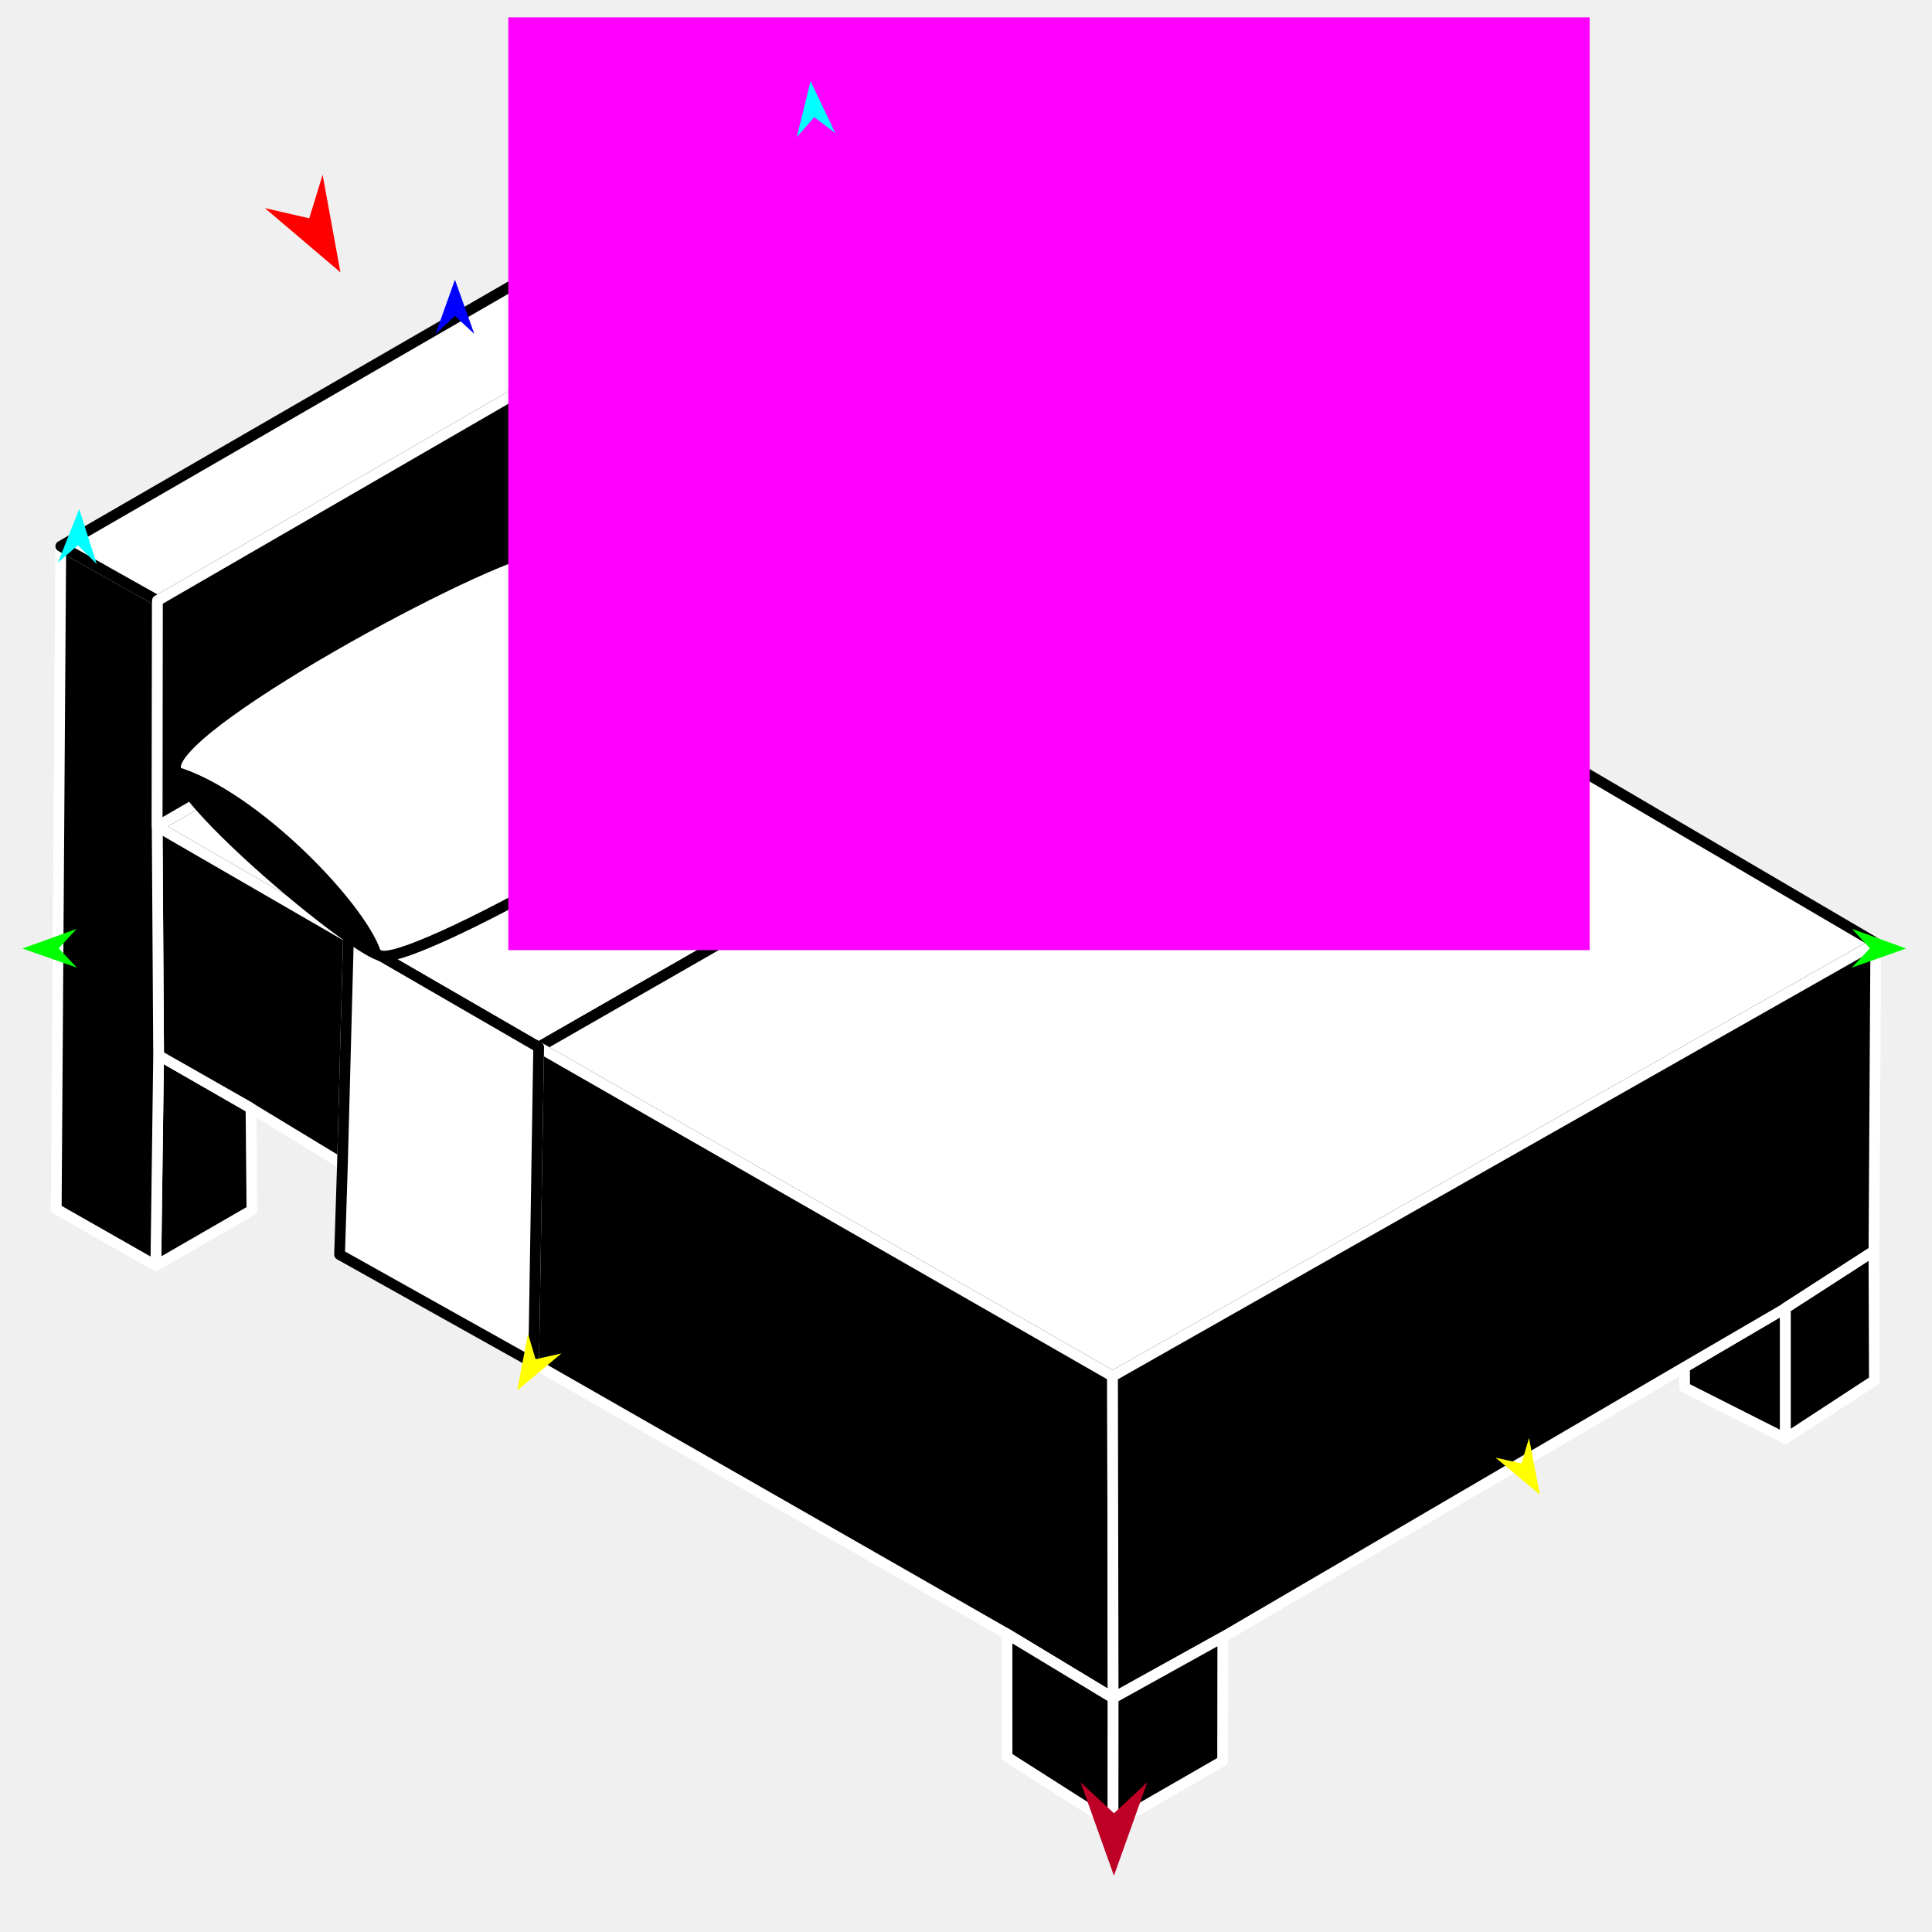
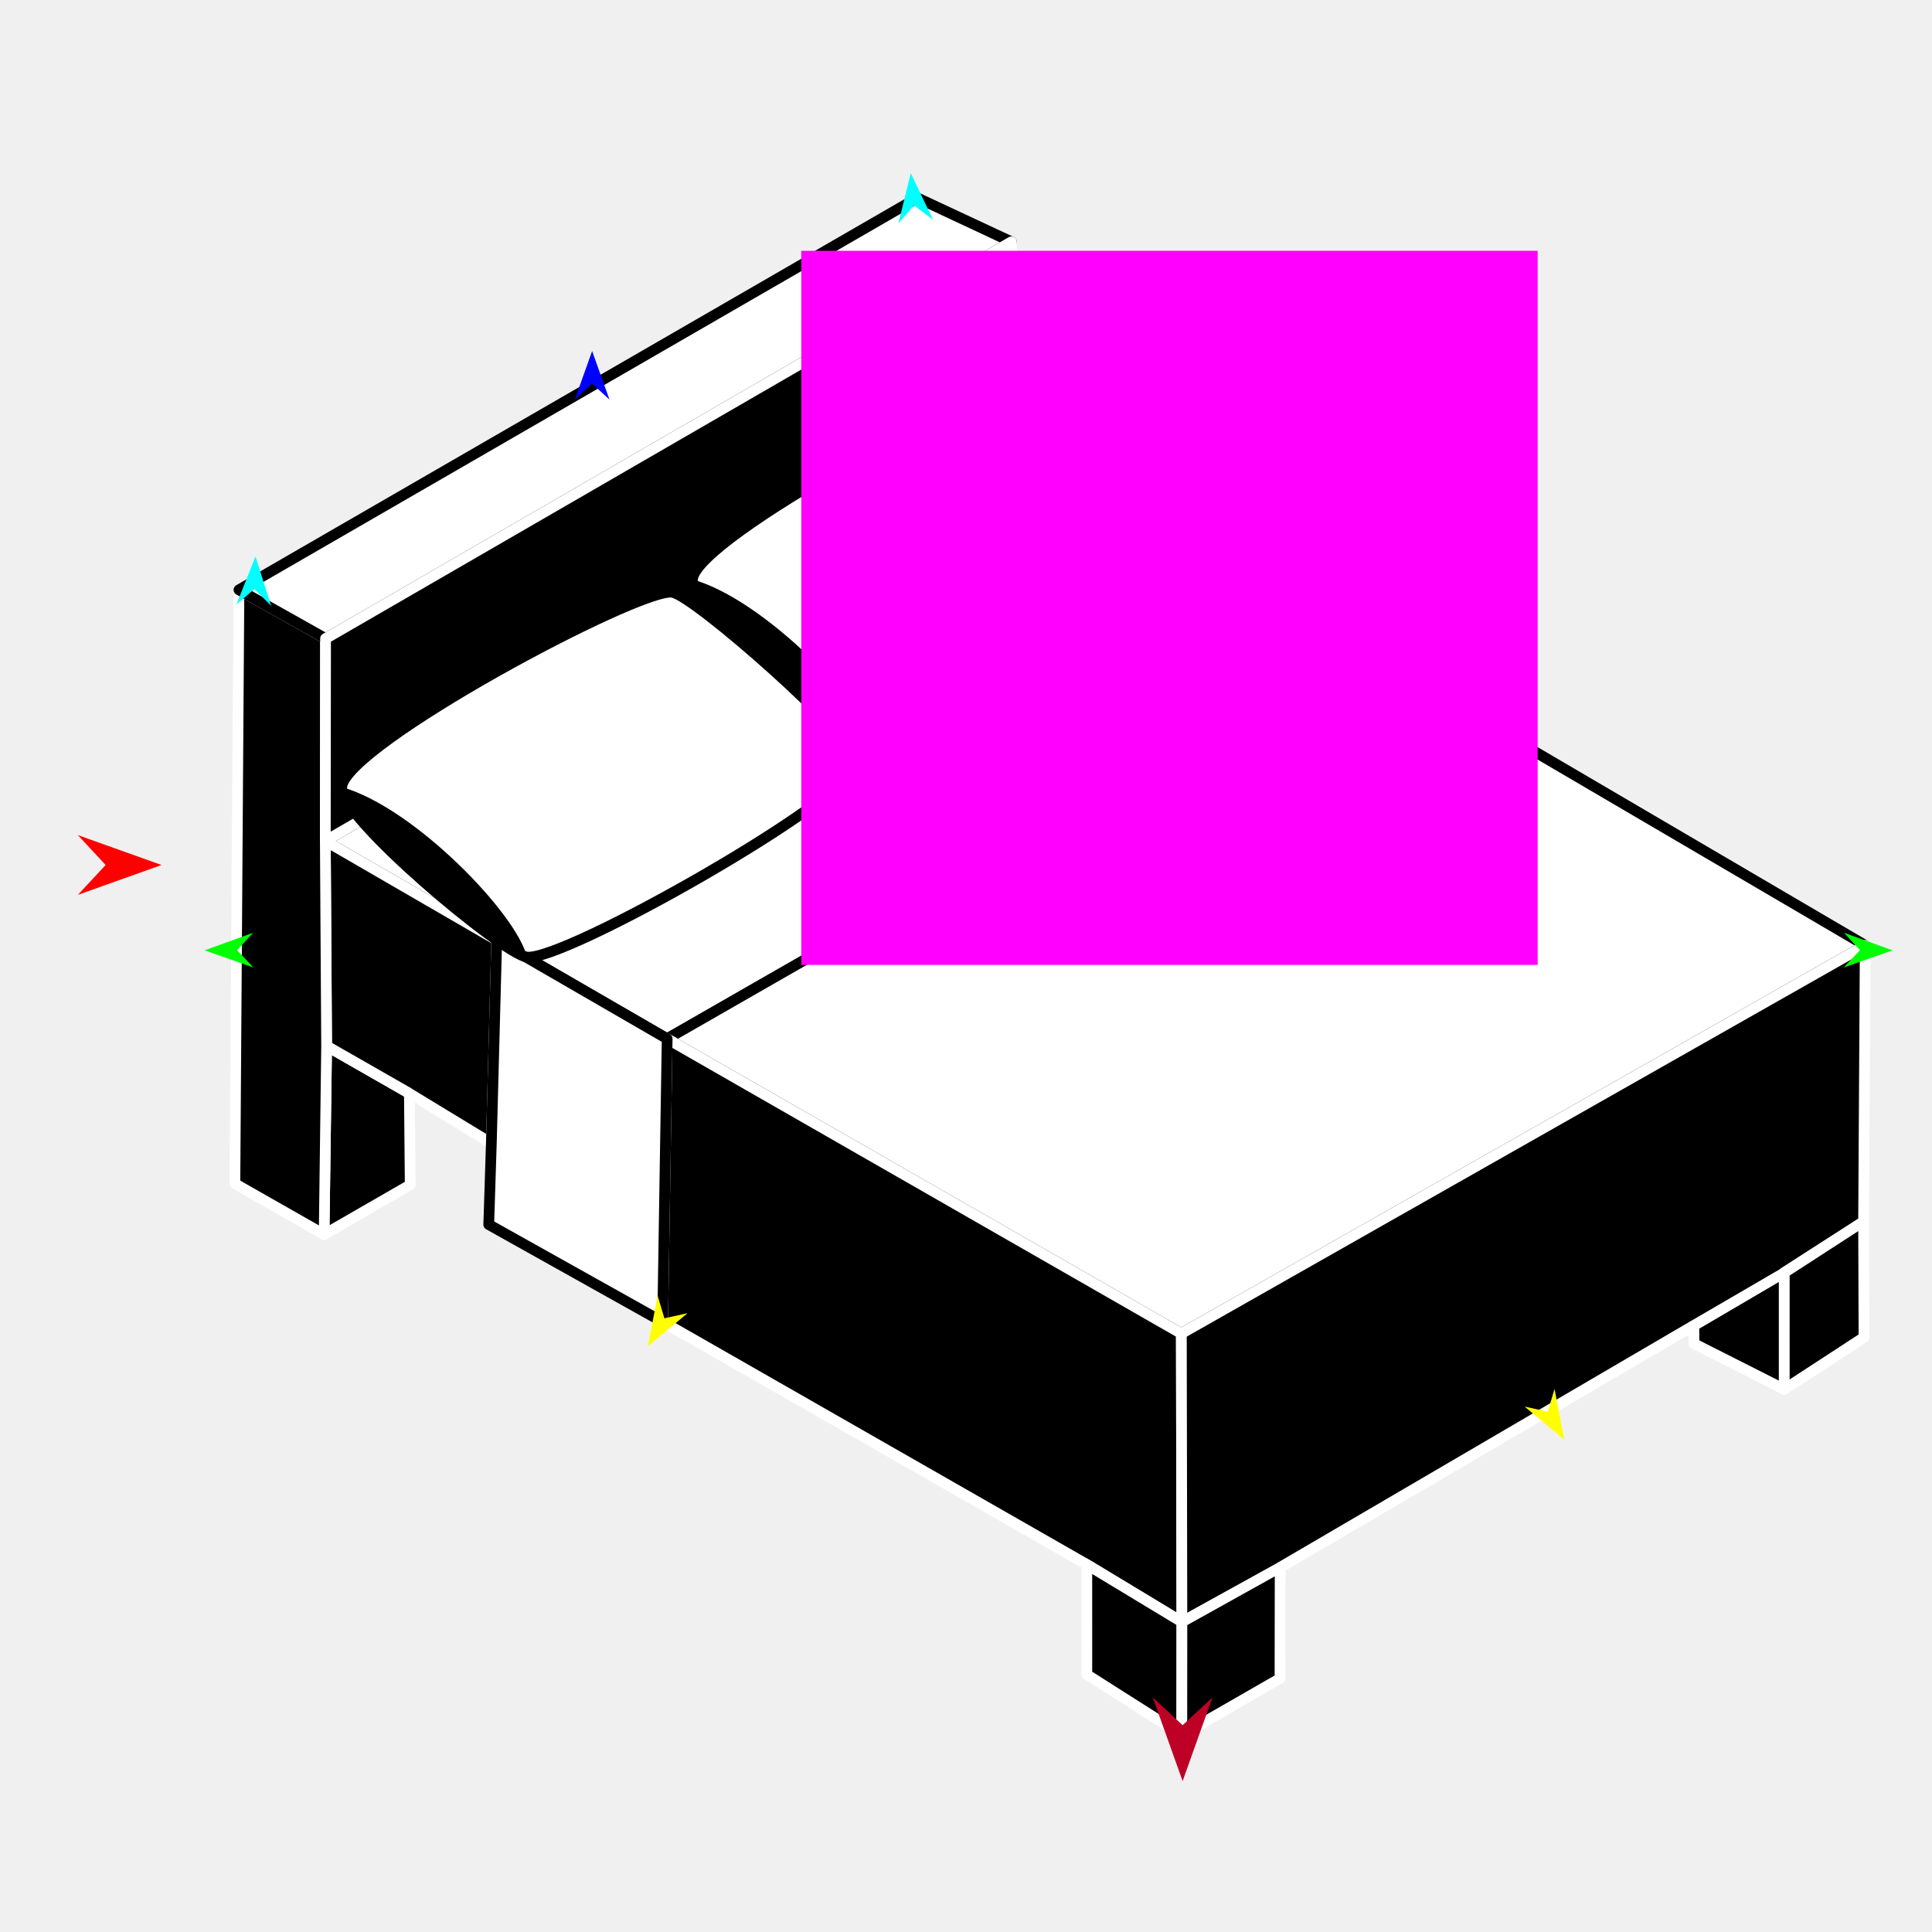
<svg xmlns="http://www.w3.org/2000/svg" version="1.1" id="Frame_0" width="720px" height="720px">
  <g id="bed">
    <g id="bed">
-       <path fill="#000000" fill-rule="evenodd" stroke="#ffffff" stroke-width="4" stroke-linejoin="round" d="M 93.886 451.005 C 93.886 451.002 93.536 412.971 93.536 412.968 C 82.061 406.404 59.115 393.279 59.111 393.277 C 58.765 419.412 58.074 471.673 58.074 471.681 C 70.011 464.789 93.882 451.007 93.886 451.005 Z" />
-       <path fill="#ffffff" fill-rule="evenodd" stroke="#000000" stroke-width="4" stroke-linejoin="round" d="M 413.355 183.039 C 318.857 238.440 129.890 349.226 129.862 349.242 C 129.854 349.238 58.580 307.998 58.573 307.994 C 58.601 307.977 343.463 143.075 343.491 143.059 C 343.498 143.063 413.348 183.035 413.355 183.039 Z" />
-       <path fill="none" stroke="#ffffff" stroke-width="1" stroke-linecap="butt" stroke-linejoin="round" d="M 413.355 183.039 C 318.857 238.440 129.890 349.226 129.862 349.242 " />
-       <path fill="#ffffff" fill-rule="evenodd" stroke="#000000" stroke-width="4" stroke-linejoin="round" d="M 200.747 390.258 C 200.776 390.242 390.998 281.161 486.123 226.612 C 486.115 226.608 413.362 183.043 413.355 183.039 C 318.857 238.440 129.890 349.226 129.862 349.242 C 129.869 349.246 200.740 390.254 200.747 390.258 Z" />
-       <path fill="none" stroke="#ffffff" stroke-width="1" stroke-linecap="butt" stroke-linejoin="round" d="M 200.747 390.258 C 200.776 390.242 390.998 281.161 486.123 226.612 " />
-       <path fill="#ffffff" fill-rule="evenodd" stroke="#000000" stroke-width="4" stroke-linejoin="round" d="M 486.123 226.612 C 486.144 226.625 699.018 351.418 699.040 351.431 C 604.230 405.240 414.638 512.842 414.610 512.858 C 414.589 512.845 200.769 390.270 200.747 390.258 C 200.776 390.242 390.998 281.161 486.123 226.612 Z" />
-       <path fill="none" stroke="#000000" stroke-width="1" stroke-linecap="butt" stroke-linejoin="round" d="M 414.610 512.858 C 414.589 512.845 200.769 390.270 200.747 390.258 " />
-       <path fill="#000000" fill-rule="evenodd" stroke="#ffffff" stroke-width="4" stroke-linejoin="round" d="M 375.289 608.922 C 375.293 608.924 414.831 632.813 414.835 632.815 C 414.835 632.803 414.685 552.844 414.610 512.858 C 414.589 512.845 200.769 390.270 200.747 390.258 C 200.747 390.270 199.499 468.766 198.875 508.020 C 198.892 508.030 375.272 608.912 375.289 608.922 Z" />
-       <path fill="none" stroke="#000000" stroke-width="1" stroke-linecap="butt" stroke-linejoin="round" d="M 93.536 412.968 C 82.061 406.404 59.115 393.279 59.111 393.277 " />
-       <path fill="none" stroke="#000000" stroke-width="1" stroke-linecap="butt" stroke-linejoin="round" d="M 58.573 307.994 C 58.580 307.998 129.854 349.238 129.862 349.242 " />
-       <path fill="#000000" fill-rule="evenodd" stroke="#ffffff" stroke-width="4" stroke-linejoin="round" d="M 129.862 349.242 C 129.861 349.251 127.621 433.748 127.621 433.756 C 116.260 426.827 93.540 412.970 93.536 412.968 C 82.061 406.404 59.115 393.279 59.111 393.277 C 59.111 393.276 58.573 308.001 58.573 307.994 C 58.580 307.998 129.854 349.238 129.862 349.242 Z" />
-       <path fill="none" stroke="#000000" stroke-width="1" stroke-linecap="butt" stroke-linejoin="round" d="M 58.573 307.994 C 58.573 308.001 59.111 393.276 59.111 393.277 " />
-       <path fill="none" stroke="#000000" stroke-width="1" stroke-linecap="butt" stroke-linejoin="round" d="M 59.111 393.277 C 58.765 419.412 58.074 471.673 58.074 471.681 " />
-       <path fill="#000000" fill-rule="evenodd" stroke="#ffffff" stroke-width="4" stroke-linejoin="round" d="M 58.573 307.994 C 58.573 308.001 59.111 393.276 59.111 393.277 C 58.765 419.412 58.074 471.673 58.074 471.681 C 58.070 471.679 20.964 450.551 20.961 450.549 C 20.961 450.524 22.648 203.587 22.648 203.562 C 22.652 203.564 46.665 217.066 58.674 223.818 C 58.674 223.827 58.573 307.985 58.573 307.994 Z" />
-       <path fill="none" stroke="#000000" stroke-width="1" stroke-linecap="butt" stroke-linejoin="round" d="M 375.289 608.922 C 375.293 608.924 414.831 632.813 414.835 632.815 " />
-       <path fill="#000000" fill-rule="evenodd" stroke="#ffffff" stroke-width="4" stroke-linejoin="round" d="M 375.298 654.663 C 375.298 654.658 375.292 624.169 375.289 608.922 C 375.293 608.924 414.831 632.813 414.835 632.815 C 414.835 632.820 414.797 679.827 414.797 679.831 C 414.793 679.829 375.302 654.665 375.298 654.663 Z" />
-       <path fill="#000000" fill-rule="evenodd" stroke="#ffffff" stroke-width="4" stroke-linejoin="round" d="M 627.823 517.078 C 627.823 517.077 627.789 512.031 627.771 509.508 C 627.775 509.506 665.363 487.534 665.367 487.531 C 665.367 503.714 665.368 536.075 665.368 536.080 C 652.853 529.746 627.827 517.079 627.823 517.078 Z" />
-       <path fill="none" stroke="#000000" stroke-width="1" stroke-linecap="butt" stroke-linejoin="round" d="M 414.835 632.815 C 414.835 632.803 414.685 552.844 414.610 512.858 " />
-       <path fill="none" stroke="#000000" stroke-width="1" stroke-linecap="butt" stroke-linejoin="round" d="M 414.610 512.858 C 414.638 512.842 604.230 405.240 699.040 351.431 " />
-       <path fill="none" stroke="#000000" stroke-width="1" stroke-linecap="butt" stroke-linejoin="round" d="M 665.367 487.531 C 665.363 487.534 627.775 509.506 627.771 509.508 " />
-       <path fill="#000000" fill-rule="evenodd" stroke="#ffffff" stroke-width="4" stroke-linejoin="round" d="M 414.835 632.815 C 414.835 632.803 414.685 552.844 414.610 512.858 C 414.638 512.842 604.230 405.240 699.040 351.431 C 699.039 351.442 698.360 466.240 698.360 466.252 C 698.356 466.254 665.370 487.529 665.367 487.531 C 665.363 487.534 627.775 509.506 627.771 509.508 C 627.754 509.518 455.717 610.126 455.700 610.136 C 455.696 610.138 414.839 632.813 414.835 632.815 Z" />
-       <path fill="none" stroke="#000000" stroke-width="1" stroke-linecap="butt" stroke-linejoin="round" d="M 414.797 679.831 C 414.797 679.827 414.835 632.820 414.835 632.815 " />
-       <path fill="none" stroke="#000000" stroke-width="1" stroke-linecap="butt" stroke-linejoin="round" d="M 414.835 632.815 C 414.839 632.813 455.696 610.138 455.700 610.136 " />
-       <path fill="#000000" fill-rule="evenodd" stroke="#ffffff" stroke-width="4" stroke-linejoin="round" d="M 455.700 610.136 C 455.679 625.530 455.635 656.315 455.635 656.319 C 455.631 656.322 428.410 671.994 414.797 679.831 C 414.797 679.827 414.835 632.820 414.835 632.815 C 414.839 632.813 455.696 610.138 455.700 610.136 Z" />
-       <path fill="none" stroke="#000000" stroke-width="1" stroke-linecap="butt" stroke-linejoin="round" d="M 665.368 536.080 C 665.368 536.075 665.367 503.714 665.367 487.531 " />
-       <path fill="none" stroke="#000000" stroke-width="1" stroke-linecap="butt" stroke-linejoin="round" d="M 665.367 487.531 C 665.370 487.529 698.356 466.254 698.360 466.252 " />
-       <path fill="#000000" fill-rule="evenodd" stroke="#ffffff" stroke-width="4" stroke-linejoin="round" d="M 665.368 536.080 C 665.368 536.075 665.367 503.714 665.367 487.531 C 665.370 487.529 698.356 466.254 698.360 466.252 C 698.415 482.321 698.525 514.455 698.525 514.460 C 698.522 514.462 665.371 536.077 665.368 536.080 Z" />
-       <path fill="none" stroke="#ffffff" stroke-width="1" stroke-linecap="butt" stroke-linejoin="round" d="M 58.674 223.818 C 46.665 217.066 22.652 203.564 22.648 203.562 " />
-       <path fill="#ffffff" fill-rule="evenodd" stroke="#000000" stroke-width="4" stroke-linejoin="round" d="M 343.931 58.806 C 343.903 58.823 58.702 223.802 58.674 223.818 C 46.665 217.066 22.652 203.564 22.648 203.562 C 116.703 149.218 304.785 40.546 304.813 40.529 C 304.817 40.531 330.892 52.714 343.931 58.806 Z" />
-       <path fill="none" stroke="#000000" stroke-width="1" stroke-linecap="butt" stroke-linejoin="round" d="M 58.674 223.818 C 58.674 223.827 58.573 307.985 58.573 307.994 " />
-       <path fill="none" stroke="#000000" stroke-width="1" stroke-linecap="butt" stroke-linejoin="round" d="M 58.573 307.994 C 58.601 307.977 343.463 143.075 343.491 143.059 " />
-       <path fill="none" stroke="#000000" stroke-width="1" stroke-linecap="butt" stroke-linejoin="round" d="M 343.931 58.806 C 343.903 58.823 58.702 223.802 58.674 223.818 " />
-       <path fill="#000000" fill-rule="evenodd" stroke="#ffffff" stroke-width="4" stroke-linejoin="round" d="M 58.674 223.818 C 58.674 223.827 58.573 307.985 58.573 307.994 C 58.601 307.977 343.463 143.075 343.491 143.059 C 343.638 114.975 343.931 58.815 343.931 58.806 C 343.903 58.823 58.702 223.802 58.674 223.818 Z" />
-       <path fill="none" stroke="#ffffff" stroke-width="1" stroke-linecap="butt" stroke-linejoin="round" d="M 198.875 508.020 C 199.499 468.766 200.747 390.270 200.747 390.258 " />
-       <path fill="none" stroke="#ffffff" stroke-width="1" stroke-linecap="butt" stroke-linejoin="round" d="M 200.747 390.258 C 200.740 390.254 129.869 349.246 129.862 349.242 " />
-       <path fill="none" stroke="#ffffff" stroke-width="1" stroke-linecap="butt" stroke-linejoin="round" d="M 129.862 349.242 C 129.861 349.251 127.621 433.748 127.621 433.756 " />
-       <path fill="#ffffff" fill-rule="evenodd" stroke="#000000" stroke-width="4" stroke-linejoin="round" d="M 198.875 508.020 C 199.499 468.766 200.747 390.270 200.747 390.258 C 200.740 390.254 129.869 349.246 129.862 349.242 C 129.861 349.251 127.621 433.748 127.621 433.756 C 127.621 433.759 126.904 456.280 126.545 467.542 C 150.655 481.035 198.867 508.016 198.875 508.020 Z" />
-       <path fill="#ffffff" fill-rule="evenodd" stroke="#000000" stroke-width="4" stroke-linejoin="round" d="M 211.269 199.200 C 212.632 181.612 334.743 116.265 348.709 118.176 C 357.861 119.428 426.159 179.663 425.707 188.888 C 425.018 202.968 303.502 271.997 288.266 269.912 C 278.283 268.547 210.295 211.758 211.269 199.200 Z" />
-       <path fill="#000000" fill-rule="evenodd" stroke="none" d="M 211.269 199.200 C 241.619 207.733 284.490 252.544 288.266 269.912 C 278.283 268.547 210.295 211.758 211.269 199.200 Z" />
-       <path fill="#ffffff" fill-rule="evenodd" stroke="#000000" stroke-width="4" stroke-linejoin="round" d="M 65.400 285.567 C 66.764 267.979 188.874 202.632 202.841 204.543 C 211.992 205.795 280.291 266.030 279.839 275.256 C 279.149 289.335 157.634 358.364 142.398 356.280 C 132.415 354.914 64.426 298.125 65.400 285.567 Z" />
-       <path fill="#000000" fill-rule="evenodd" stroke="none" d="M 65.400 285.567 C 95.750 294.100 138.621 338.912 142.398 356.280 C 132.415 354.914 64.426 298.125 65.400 285.567 Z" />
+       <path fill="#000000" fill-rule="evenodd" stroke="#ffffff" stroke-width="4" stroke-linejoin="round" d="M 152.879 441.544 C 152.878 441.540 152.565 407.464 152.565 407.461 C 142.283 401.580 121.722 389.819 121.719 389.818 C 121.409 413.235 120.790 460.063 120.789 460.070 C 131.486 453.895 152.875 441.546 152.879 441.544 Z" />
+       <path fill="#ffffff" fill-rule="evenodd" stroke="#000000" stroke-width="4" stroke-linejoin="round" d="M 439.133 201.437 C 354.460 251.078 185.139 350.346 185.114 350.361 C 185.108 350.357 121.243 313.404 121.237 313.401 C 121.262 313.386 376.507 165.628 376.533 165.613 C 376.539 165.617 439.127 201.433 439.133 201.437 Z" />
+       <path fill="none" stroke="#ffffff" stroke-width="1" stroke-linecap="butt" stroke-linejoin="round" d="M 439.133 201.437 C 354.460 251.078 185.139 350.346 185.114 350.361 " />
+       <path fill="#ffffff" fill-rule="evenodd" stroke="#000000" stroke-width="4" stroke-linejoin="round" d="M 248.630 387.112 C 248.655 387.098 419.100 289.357 504.336 240.480 C 504.329 240.476 439.140 201.441 439.133 201.437 C 354.460 251.078 185.139 350.346 185.114 350.361 C 185.120 350.364 248.623 387.109 248.630 387.112 Z" />
+       <path fill="none" stroke="#ffffff" stroke-width="1" stroke-linecap="butt" stroke-linejoin="round" d="M 248.630 387.112 C 248.655 387.098 419.100 289.357 504.336 240.480 " />
+       <path fill="#ffffff" fill-rule="evenodd" stroke="#000000" stroke-width="4" stroke-linejoin="round" d="M 504.336 240.480 C 504.355 240.491 695.097 352.310 695.116 352.322 C 610.164 400.536 440.284 496.951 440.258 496.965 C 440.239 496.954 248.649 387.123 248.630 387.112 C 248.655 387.098 419.100 289.357 504.336 240.480 Z" />
+       <path fill="none" stroke="#000000" stroke-width="1" stroke-linecap="butt" stroke-linejoin="round" d="M 440.258 496.965 C 440.239 496.954 248.649 387.123 248.630 387.112 " />
+       <path fill="#000000" fill-rule="evenodd" stroke="#ffffff" stroke-width="4" stroke-linejoin="round" d="M 405.025 583.042 C 405.029 583.045 440.456 604.449 440.459 604.451 C 440.459 604.441 440.325 532.794 440.258 496.965 C 440.239 496.954 248.649 387.123 248.630 387.112 C 248.629 387.123 247.511 457.458 246.952 492.631 C 246.968 492.640 405.009 583.033 405.025 583.042 Z" />
+       <path fill="none" stroke="#000000" stroke-width="1" stroke-linecap="butt" stroke-linejoin="round" d="M 152.565 407.461 C 142.283 401.580 121.722 389.819 121.719 389.818 " />
+       <path fill="none" stroke="#000000" stroke-width="1" stroke-linecap="butt" stroke-linejoin="round" d="M 121.237 313.401 C 121.243 313.404 185.108 350.357 185.114 350.361 " />
+       <path fill="#000000" fill-rule="evenodd" stroke="#ffffff" stroke-width="4" stroke-linejoin="round" d="M 185.114 350.361 C 185.114 350.368 183.107 426.080 183.107 426.088 C 172.926 419.879 152.568 407.463 152.565 407.461 C 142.283 401.580 121.722 389.819 121.719 389.818 C 121.719 389.817 121.237 313.408 121.237 313.401 C 121.243 313.404 185.108 350.357 185.114 350.361 Z" />
+       <path fill="none" stroke="#000000" stroke-width="1" stroke-linecap="butt" stroke-linejoin="round" d="M 121.237 313.401 C 121.237 313.408 121.719 389.817 121.719 389.818 " />
+       <path fill="none" stroke="#000000" stroke-width="1" stroke-linecap="butt" stroke-linejoin="round" d="M 121.719 389.818 C 121.409 413.235 120.790 460.063 120.789 460.070 " />
+       <path fill="#000000" fill-rule="evenodd" stroke="#ffffff" stroke-width="4" stroke-linejoin="round" d="M 121.237 313.401 C 121.237 313.408 121.719 389.817 121.719 389.818 C 121.409 413.235 120.790 460.063 120.789 460.070 C 120.786 460.068 87.538 441.137 87.535 441.135 C 87.535 441.113 89.047 219.849 89.047 219.826 C 89.051 219.828 110.567 231.927 121.327 237.977 C 121.327 237.984 121.237 313.393 121.237 313.401 Z" />
+       <path fill="none" stroke="#000000" stroke-width="1" stroke-linecap="butt" stroke-linejoin="round" d="M 405.025 583.042 C 405.029 583.045 440.456 604.449 440.459 604.451 " />
+       <path fill="#000000" fill-rule="evenodd" stroke="#ffffff" stroke-width="4" stroke-linejoin="round" d="M 405.033 624.028 C 405.033 624.024 405.028 596.704 405.025 583.042 C 405.029 583.045 440.456 604.449 440.459 604.451 C 440.459 604.456 440.426 646.575 440.426 646.579 C 440.422 646.577 405.036 624.030 405.033 624.028 Z" />
+       <path fill="#000000" fill-rule="evenodd" stroke="#ffffff" stroke-width="4" stroke-linejoin="round" d="M 631.304 500.747 C 631.304 500.746 631.273 496.225 631.258 493.964 C 631.261 493.962 664.941 474.274 664.944 474.272 C 664.945 488.773 664.945 517.769 664.945 517.773 C 653.732 512.098 631.307 500.749 631.304 500.747 Z" />
+       <path fill="none" stroke="#000000" stroke-width="1" stroke-linecap="butt" stroke-linejoin="round" d="M 440.459 604.451 C 440.459 604.441 440.325 532.794 440.258 496.965 " />
+       <path fill="none" stroke="#000000" stroke-width="1" stroke-linecap="butt" stroke-linejoin="round" d="M 440.258 496.965 C 440.284 496.951 610.164 400.536 695.116 352.322 " />
+       <path fill="none" stroke="#000000" stroke-width="1" stroke-linecap="butt" stroke-linejoin="round" d="M 664.944 474.272 C 664.941 474.274 631.261 493.962 631.258 493.964 " />
+       <path fill="#000000" fill-rule="evenodd" stroke="#ffffff" stroke-width="4" stroke-linejoin="round" d="M 440.459 604.451 C 440.459 604.441 440.325 532.794 440.258 496.965 C 440.284 496.951 610.164 400.536 695.116 352.322 C 695.116 352.332 694.507 455.195 694.507 455.205 C 694.504 455.207 664.947 474.270 664.944 474.272 C 664.941 474.274 631.261 493.962 631.258 493.964 C 631.242 493.973 477.091 584.121 477.076 584.130 C 477.072 584.132 440.463 604.449 440.459 604.451 Z" />
+       <path fill="none" stroke="#000000" stroke-width="1" stroke-linecap="butt" stroke-linejoin="round" d="M 440.426 646.579 C 440.426 646.575 440.459 604.456 440.459 604.451 " />
+       <path fill="none" stroke="#000000" stroke-width="1" stroke-linecap="butt" stroke-linejoin="round" d="M 440.459 604.451 C 440.463 604.449 477.072 584.132 477.076 584.130 " />
+       <path fill="#000000" fill-rule="evenodd" stroke="#ffffff" stroke-width="4" stroke-linejoin="round" d="M 477.076 584.130 C 477.057 597.924 477.018 625.508 477.018 625.512 C 477.015 625.514 452.623 639.557 440.426 646.579 C 440.426 646.575 440.459 604.456 440.459 604.451 C 440.463 604.449 477.072 584.132 477.076 584.130 Z" />
+       <path fill="none" stroke="#000000" stroke-width="1" stroke-linecap="butt" stroke-linejoin="round" d="M 664.945 517.773 C 664.945 517.769 664.945 488.773 664.944 474.272 " />
+       <path fill="none" stroke="#000000" stroke-width="1" stroke-linecap="butt" stroke-linejoin="round" d="M 664.944 474.272 C 664.947 474.270 694.504 455.207 694.507 455.205 " />
+       <path fill="#000000" fill-rule="evenodd" stroke="#ffffff" stroke-width="4" stroke-linejoin="round" d="M 664.945 517.773 C 664.945 517.769 664.945 488.773 664.944 474.272 C 664.947 474.270 694.504 455.207 694.507 455.205 C 694.556 469.604 694.655 498.397 694.655 498.401 C 694.652 498.403 664.948 517.771 664.945 517.773 Z" />
+       <path fill="none" stroke="#ffffff" stroke-width="1" stroke-linecap="butt" stroke-linejoin="round" d="M 121.327 237.977 C 110.567 231.927 89.051 219.828 89.047 219.826 " />
+       <path fill="#ffffff" fill-rule="evenodd" stroke="#000000" stroke-width="4" stroke-linejoin="round" d="M 376.927 90.121 C 376.902 90.135 121.353 237.962 121.327 237.977 C 110.567 231.927 89.051 219.828 89.047 219.826 C 173.324 171.132 341.851 73.758 341.876 73.744 C 341.880 73.745 365.244 84.662 376.927 90.121 Z" />
+       <path fill="none" stroke="#000000" stroke-width="1" stroke-linecap="butt" stroke-linejoin="round" d="M 121.327 237.977 C 121.327 237.984 121.237 313.393 121.237 313.401 " />
+       <path fill="none" stroke="#000000" stroke-width="1" stroke-linecap="butt" stroke-linejoin="round" d="M 121.237 313.401 C 121.262 313.386 376.507 165.628 376.533 165.613 " />
+       <path fill="none" stroke="#000000" stroke-width="1" stroke-linecap="butt" stroke-linejoin="round" d="M 376.927 90.121 C 376.902 90.135 121.353 237.962 121.327 237.977 " />
+       <path fill="#000000" fill-rule="evenodd" stroke="#ffffff" stroke-width="4" stroke-linejoin="round" d="M 121.327 237.977 C 121.327 237.984 121.237 313.393 121.237 313.401 C 121.262 313.386 376.507 165.628 376.533 165.613 C 376.664 140.449 376.927 90.128 376.927 90.121 C 376.902 90.135 121.353 237.962 121.327 237.977 Z" />
+       <path fill="none" stroke="#ffffff" stroke-width="1" stroke-linecap="butt" stroke-linejoin="round" d="M 246.952 492.631 C 247.511 457.458 248.629 387.123 248.630 387.112 " />
+       <path fill="none" stroke="#ffffff" stroke-width="1" stroke-linecap="butt" stroke-linejoin="round" d="M 248.630 387.112 C 248.623 387.109 185.120 350.364 185.114 350.361 " />
+       <path fill="none" stroke="#ffffff" stroke-width="1" stroke-linecap="butt" stroke-linejoin="round" d="M 185.114 350.361 C 185.114 350.368 183.107 426.080 183.107 426.088 " />
+       <path fill="#ffffff" fill-rule="evenodd" stroke="#000000" stroke-width="4" stroke-linejoin="round" d="M 246.952 492.631 C 247.511 457.458 248.629 387.123 248.630 387.112 C 248.623 387.109 185.120 350.364 185.114 350.361 C 185.114 350.368 183.107 426.080 183.107 426.088 C 183.107 426.091 182.463 446.270 182.142 456.362 C 203.745 468.451 246.945 492.627 246.952 492.631 Z" />
+       <path fill="#ffffff" fill-rule="evenodd" stroke="#000000" stroke-width="4" stroke-linejoin="round" d="M 258.057 215.918 C 259.279 200.158 368.694 141.606 381.209 143.318 C 389.409 144.439 450.606 198.412 450.201 206.678 C 449.583 219.294 340.702 281.146 327.050 279.279 C 318.105 278.055 257.185 227.170 258.057 215.918 Z" />
+       <path fill="#000000" fill-rule="evenodd" stroke="none" d="M 258.057 215.918 C 285.252 223.564 323.666 263.716 327.050 279.279 C 318.105 278.055 257.185 227.170 258.057 215.918 Z" />
+       <path fill="#ffffff" fill-rule="evenodd" stroke="#000000" stroke-width="4" stroke-linejoin="round" d="M 127.354 293.306 C 128.576 277.546 237.991 218.993 250.505 220.705 C 258.705 221.827 319.903 275.800 319.498 284.066 C 318.880 296.682 209.998 358.534 196.347 356.667 C 187.401 355.443 126.482 304.558 127.354 293.306 Z" />
+       <path fill="#000000" fill-rule="evenodd" stroke="none" d="M 127.354 293.306 C 154.549 300.952 192.963 341.104 196.347 356.667 C 187.401 355.443 126.482 304.558 127.354 293.306 Z" />
    </g>
    <g id="specs_2">
-       <path fill="#ff00ff" fill-rule="evenodd" stroke="none" d="M 189.422 354.081 C 189.462 354.081 592.379 354.081 592.420 354.081 C 592.420 354.046 592.420 6.491 592.420 6.457 C 592.379 6.457 189.462 6.457 189.422 6.457 C 189.422 6.491 189.422 354.046 189.422 354.081 Z" />
-       <path fill="#0000ff" fill-rule="evenodd" stroke="none" d="M 169.541 104.230 C 169.542 104.232 176.762 124.450 176.763 124.452 C 176.762 124.451 169.542 117.733 169.541 117.733 C 169.540 117.733 162.320 124.451 162.319 124.452 C 162.320 124.450 169.540 104.232 169.541 104.230 Z" />
-       <path fill="#00ff00" fill-rule="evenodd" stroke="none" d="M 8.373 353.485 C 8.375 353.485 28.557 346.161 28.559 346.161 C 28.558 346.161 21.876 353.416 21.876 353.417 C 21.876 353.418 28.631 360.604 28.631 360.605 C 28.629 360.604 8.375 353.486 8.373 353.485 Z" />
-       <path fill="#ffff00" fill-rule="evenodd" stroke="none" d="M 573.851 557.007 C 573.851 557.005 569.821 535.918 569.821 535.916 C 569.821 535.917 567.004 545.369 567.004 545.370 C 567.003 545.370 557.372 543.241 557.371 543.241 C 557.373 543.243 573.849 557.006 573.851 557.007 Z" />
-       <path fill="#00ff00" fill-rule="evenodd" stroke="none" d="M 710.374 353.485 C 710.372 353.485 690.190 346.161 690.188 346.161 C 690.189 346.161 696.871 353.416 696.871 353.417 C 696.871 353.418 690.116 360.604 690.116 360.605 C 690.118 360.604 710.372 353.486 710.374 353.485 Z" />
-       <path fill="#00ffff" fill-rule="evenodd" stroke="none" d="M 302.067 30.233 C 302.068 30.235 311.310 49.613 311.311 49.615 C 311.310 49.614 303.443 43.666 303.442 43.665 C 303.441 43.666 296.942 51.085 296.941 51.085 C 296.942 51.083 302.067 30.235 302.067 30.233 Z" />
-       <path fill="#00ffff" fill-rule="evenodd" stroke="none" d="M 29.526 189.713 C 29.525 189.715 21.596 209.666 21.595 209.668 C 21.596 209.668 29.049 203.208 29.050 203.207 C 29.051 203.208 36.030 210.176 36.030 210.177 C 36.030 210.175 29.527 189.715 29.526 189.713 Z" />
-       <path fill="#be0027" fill-rule="evenodd" stroke="none" d="M 415.133 699.001 C 415.134 698.998 427.564 664.192 427.566 664.188 C 427.564 664.189 415.134 675.755 415.133 675.756 C 415.132 675.755 402.701 664.189 402.700 664.188 C 402.701 664.192 415.132 698.998 415.133 699.001 Z" />
-       <path fill="#ffff00" fill-rule="evenodd" stroke="none" d="M 192.743 518.164 C 192.743 518.162 196.772 497.074 196.773 497.072 C 196.773 497.073 199.589 506.525 199.590 506.526 C 199.591 506.526 209.221 504.398 209.222 504.397 C 209.221 504.399 192.744 518.162 192.743 518.164 Z" />
-       <path fill="#ff0000" fill-rule="evenodd" stroke="none" d="M 126.870 101.484 C 126.870 101.481 120.232 65.123 120.231 65.119 C 120.231 65.121 115.249 81.352 115.248 81.354 C 115.246 81.354 98.698 77.552 98.697 77.552 C 98.700 77.554 126.868 101.482 126.870 101.484 Z" />
+       <path fill="#ff00ff" fill-rule="evenodd" stroke="none" d="M 298.609 359.581 C 298.636 359.581 573.015 359.581 573.042 359.581 C 573.042 359.554 573.042 93.489 573.042 93.462 C 573.015 93.462 298.636 93.462 298.609 93.462 C 298.609 93.489 298.609 359.554 298.609 359.581 Z" />
+       <path fill="#0000ff" fill-rule="evenodd" stroke="none" d="M 220.668 130.821 C 220.668 130.823 227.138 148.939 227.139 148.941 C 227.138 148.941 220.668 142.921 220.668 142.920 C 220.667 142.921 214.197 148.941 214.197 148.941 C 214.197 148.939 220.667 130.823 220.668 130.821 Z" />
+       <path fill="#00ff00" fill-rule="evenodd" stroke="none" d="M 76.256 354.163 C 76.258 354.162 94.341 347.600 94.343 347.599 C 94.342 347.600 88.355 354.101 88.355 354.102 C 88.355 354.102 94.408 360.541 94.408 360.542 C 94.406 360.541 76.258 354.163 76.256 354.163 Z" />
+       <path fill="#ffff00" fill-rule="evenodd" stroke="none" d="M 582.943 536.525 C 582.943 536.523 579.332 517.628 579.332 517.626 C 579.332 517.627 576.808 526.097 576.808 526.098 C 576.807 526.098 568.178 524.190 568.177 524.190 C 568.178 524.191 582.942 536.524 582.943 536.525 Z" />
+       <path fill="#00ff00" fill-rule="evenodd" stroke="none" d="M 705.272 354.163 C 705.270 354.162 687.187 347.600 687.185 347.599 C 687.186 347.600 693.173 354.101 693.174 354.102 C 693.173 354.102 687.121 360.541 687.120 360.542 C 687.122 360.541 705.270 354.163 705.272 354.163 Z" />
+       <path fill="#00ffff" fill-rule="evenodd" stroke="none" d="M 339.416 64.518 C 339.417 64.520 347.698 81.883 347.699 81.884 C 347.698 81.884 340.648 76.554 340.648 76.554 C 340.647 76.554 334.823 83.201 334.823 83.202 C 334.823 83.200 339.415 64.520 339.416 64.518 Z" />
+       <path fill="#00ffff" fill-rule="evenodd" stroke="none" d="M 95.210 207.417 C 95.209 207.419 88.104 225.296 88.104 225.298 C 88.104 225.297 94.783 219.509 94.783 219.508 C 94.784 219.509 101.037 225.753 101.038 225.754 C 101.037 225.752 95.211 207.419 95.210 207.417 Z" />
+       <path fill="#be0027" fill-rule="evenodd" stroke="none" d="M 440.726 663.756 C 440.727 663.753 451.866 632.566 451.867 632.563 C 451.866 632.564 440.727 642.927 440.726 642.928 C 440.725 642.927 429.587 632.564 429.586 632.563 C 429.587 632.566 440.725 663.753 440.726 663.756 Z" />
+       <path fill="#ffff00" fill-rule="evenodd" stroke="none" d="M 241.457 501.720 C 241.458 501.718 245.068 482.823 245.068 482.821 C 245.069 482.822 247.592 491.292 247.593 491.292 C 247.593 491.292 256.223 489.385 256.224 489.385 C 256.222 489.386 241.459 501.719 241.457 501.720 Z" />
+       <path fill="#ff0000" fill-rule="evenodd" stroke="none" d="M 60.200 322.356 C 60.197 322.355 29.010 311.217 29.007 311.215 C 29.008 311.217 39.371 322.355 39.372 322.356 C 39.371 322.357 29.008 333.495 29.007 333.496 C 29.010 333.495 60.197 322.357 60.200 322.356 Z" />
    </g>
  </g>
</svg>
